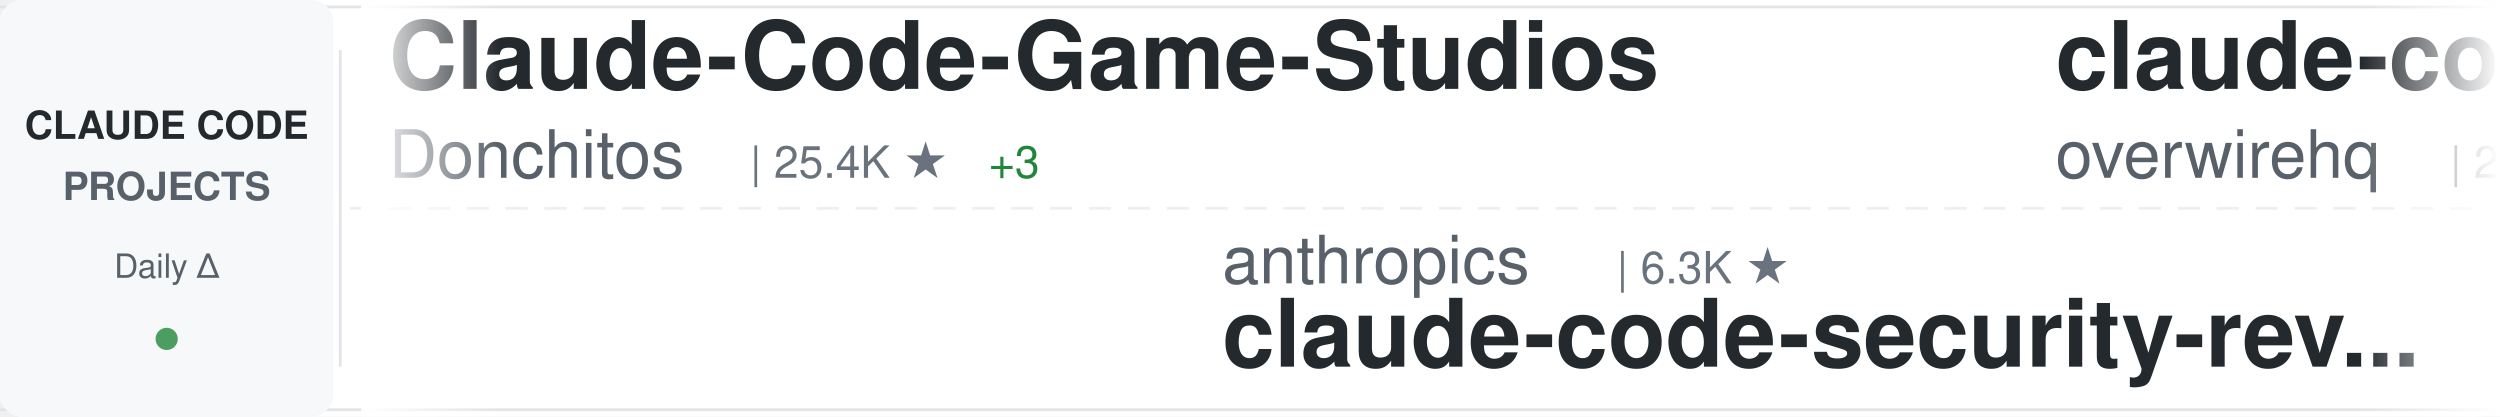
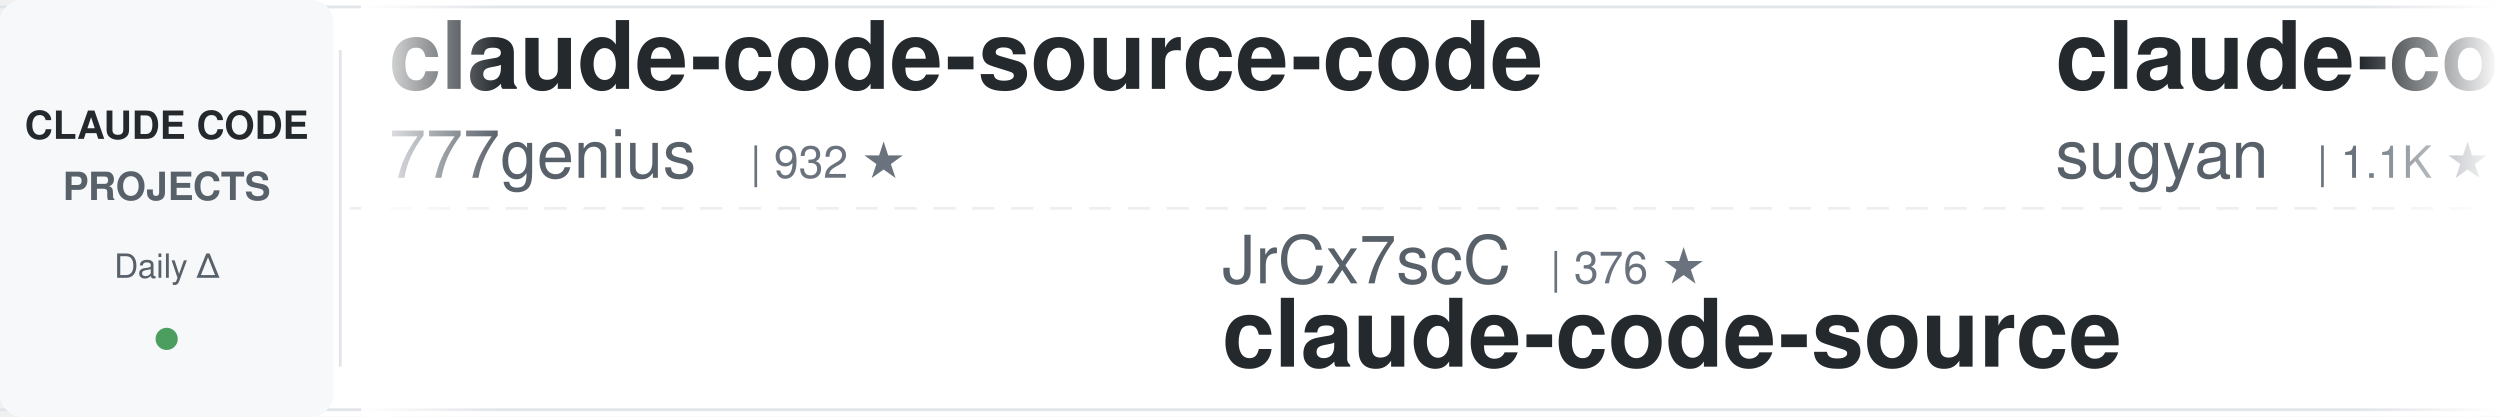
<svg xmlns="http://www.w3.org/2000/svg" width="900" height="150">
  <defs>
    <linearGradient id="awesomeLeftFade" x1="0%" y1="0%" x2="100%" y2="0%">
      <stop offset="0%" style="stop-color:#ffffff;stop-opacity:1" />
      <stop offset="100%" style="stop-color:#ffffff;stop-opacity:0" />
    </linearGradient>
    <linearGradient id="awesomeRightFade" x1="0%" y1="0%" x2="100%" y2="0%">
      <stop offset="0%" style="stop-color:#ffffff;stop-opacity:0" />
      <stop offset="100%" style="stop-color:#ffffff;stop-opacity:1" />
    </linearGradient>
  </defs>
  <rect width="900" height="150" fill="#ffffff" rx="8" />
  <rect x="0" y="2" width="900" height="1" fill="#e1e4e8" />
  <rect x="0" y="147" width="900" height="1" fill="#e1e4e8" />
  <line x1="0" y1="75" x2="900" y2="75" stroke="#e1e4e8" stroke-width="1" stroke-dasharray="8 6" opacity="0.6" />
  <rect x="0" y="0" width="120" height="150" fill="#f6f8fa" rx="8" />
  <text x="60" y="50" font-family="-apple-system, BlinkMacSystemFont, 'Segoe UI', Helvetica, Arial, sans-serif" font-size="14" font-weight="600" fill="#24292e" text-anchor="middle">CLAUDE CODE</text>
  <text x="60" y="72" font-family="-apple-system, BlinkMacSystemFont, 'Segoe UI', Helvetica, Arial, sans-serif" font-size="14" font-weight="600" fill="#586069" text-anchor="middle">PROJECTS</text>
  <text x="60" y="100" font-family="-apple-system, BlinkMacSystemFont, 'Segoe UI', Helvetica, Arial, sans-serif" font-size="12" font-weight="500" fill="#586069" text-anchor="middle">Daily Δ</text>
  <circle cx="60" cy="122" r="4" fill="#22863a" opacity="0.8" />
  <rect x="122" y="18" width="1" height="114" fill="#e1e4e8" />
  <clipPath id="awesomeTickerClip">
    <rect x="130" y="0" width="770" height="150" />
  </clipPath>
  <g clip-path="url(#awesomeTickerClip)">
    <g id="awesomeTickerItems">
      <animateTransform attributeName="transform" attributeType="XML" type="translate" from="0 0" to="-3000 0" dur="54s" repeatCount="indefinite" />
      <g transform="translate(0, 0)">
+         <text x="140" y="32" font-family="-apple-system, BlinkMacSystemFont, 'Segoe UI', Helvetica, Arial, sans-serif" font-size="34" font-weight="600" fill="#24292e">claude-code-source-code</text>
+         <text x="140" y="64" font-family="-apple-system, BlinkMacSystemFont, 'Segoe UI', Helvetica, Arial, sans-serif" font-size="24" font-weight="400" fill="#586069">777genius</text>
+         <text x="270" y="64" font-family="-apple-system, BlinkMacSystemFont, 'Segoe UI', Helvetica, Arial, sans-serif" font-size="16" font-weight="500" fill="#6a737d">| 932 ★</text>
+       </g>
+       <g transform="translate(300, 0)">
+         <text x="140" y="102" font-family="-apple-system, BlinkMacSystemFont, 'Segoe UI', Helvetica, Arial, sans-serif" font-size="24" font-weight="400" fill="#586069">JrCx7scC</text>
+         <text x="258" y="102" font-family="-apple-system, BlinkMacSystemFont, 'Segoe UI', Helvetica, Arial, sans-serif" font-size="16" font-weight="500" fill="#6a737d">| 376 ★</text>
+         <text x="140" y="132" font-family="-apple-system, BlinkMacSystemFont, 'Segoe UI', Helvetica, Arial, sans-serif" font-size="34" font-weight="600" fill="#24292e">claude-code-source</text>
+       </g>
+       <g transform="translate(600, 0)">
+         <text x="140" y="32" font-family="-apple-system, BlinkMacSystemFont, 'Segoe UI', Helvetica, Arial, sans-serif" font-size="34" font-weight="600" fill="#24292e">claude-code-webui</text>
+         <text x="140" y="64" font-family="-apple-system, BlinkMacSystemFont, 'Segoe UI', Helvetica, Arial, sans-serif" font-size="24" font-weight="400" fill="#586069">sugyan</text>
+         <text x="234" y="64" font-family="-apple-system, BlinkMacSystemFont, 'Segoe UI', Helvetica, Arial, sans-serif" font-size="16" font-weight="500" fill="#6a737d">| 1.1K ★</text>
+       </g>
+       <g transform="translate(900, 0)">
+         <text x="140" y="102" font-family="-apple-system, BlinkMacSystemFont, 'Segoe UI', Helvetica, Arial, sans-serif" font-size="24" font-weight="400" fill="#586069">lintsinghua</text>
+         <text x="294" y="102" font-family="-apple-system, BlinkMacSystemFont, 'Segoe UI', Helvetica, Arial, sans-serif" font-size="16" font-weight="500" fill="#6a737d">| 4.3K ★</text>
+         <text x="371" y="102" font-family="-apple-system, BlinkMacSystemFont, 'Segoe UI', Helvetica, Arial, sans-serif" font-size="16" font-weight="500" fill="#22863a"> +1</text>
+         <text x="140" y="132" font-family="-apple-system, BlinkMacSystemFont, 'Segoe UI', Helvetica, Arial, sans-serif" font-size="34" font-weight="600" fill="#24292e">claude-code-book</text>
+       </g>
+       <g transform="translate(1200, 0)">
        <text x="140" y="32" font-family="-apple-system, BlinkMacSystemFont, 'Segoe UI', Helvetica, Arial, sans-serif" font-size="34" font-weight="600" fill="#24292e">Claude-Code-Game-Studios</text>
        <text x="140" y="64" font-family="-apple-system, BlinkMacSystemFont, 'Segoe UI', Helvetica, Arial, sans-serif" font-size="24" font-weight="400" fill="#586069">Donchitos</text>
        <text x="270" y="64" font-family="-apple-system, BlinkMacSystemFont, 'Segoe UI', Helvetica, Arial, sans-serif" font-size="16" font-weight="500" fill="#6a737d">| 25.4K ★</text>
-         <text x="356" y="64" font-family="-apple-system, BlinkMacSystemFont, 'Segoe UI', Helvetica, Arial, sans-serif" font-size="16" font-weight="500" fill="#22863a"> +3</text>
-       </g>
-       <g transform="translate(300, 0)">
-         <text x="140" y="102" font-family="-apple-system, BlinkMacSystemFont, 'Segoe UI', Helvetica, Arial, sans-serif" font-size="24" font-weight="400" fill="#586069">anthropics</text>
-         <text x="282" y="102" font-family="-apple-system, BlinkMacSystemFont, 'Segoe UI', Helvetica, Arial, sans-serif" font-size="16" font-weight="500" fill="#6a737d">| 6.3K ★</text>
-         <text x="140" y="132" font-family="-apple-system, BlinkMacSystemFont, 'Segoe UI', Helvetica, Arial, sans-serif" font-size="34" font-weight="600" fill="#24292e">claude-code-security-rev...</text>
-       </g>
-       <g transform="translate(600, 0)">
-         <text x="140" y="32" font-family="-apple-system, BlinkMacSystemFont, 'Segoe UI', Helvetica, Arial, sans-serif" font-size="34" font-weight="600" fill="#24292e">claude-code-telegram</text>
-         <text x="140" y="64" font-family="-apple-system, BlinkMacSystemFont, 'Segoe UI', Helvetica, Arial, sans-serif" font-size="24" font-weight="400" fill="#586069">overwirehq</text>
-         <text x="282" y="64" font-family="-apple-system, BlinkMacSystemFont, 'Segoe UI', Helvetica, Arial, sans-serif" font-size="16" font-weight="500" fill="#6a737d">| 2.8K ★</text>
-       </g>
-       <g transform="translate(900, 0)">
-         <text x="140" y="102" font-family="-apple-system, BlinkMacSystemFont, 'Segoe UI', Helvetica, Arial, sans-serif" font-size="24" font-weight="400" fill="#586069">huangjia2019</text>
-         <text x="306" y="102" font-family="-apple-system, BlinkMacSystemFont, 'Segoe UI', Helvetica, Arial, sans-serif" font-size="16" font-weight="500" fill="#6a737d">| 1.1K ★</text>
-         <text x="140" y="132" font-family="-apple-system, BlinkMacSystemFont, 'Segoe UI', Helvetica, Arial, sans-serif" font-size="34" font-weight="600" fill="#24292e">claude-code-engineering</text>
-       </g>
-       <g transform="translate(1200, 0)">
-         <text x="140" y="32" font-family="-apple-system, BlinkMacSystemFont, 'Segoe UI', Helvetica, Arial, sans-serif" font-size="34" font-weight="600" fill="#24292e">oh-my-claudecode</text>
-         <text x="140" y="64" font-family="-apple-system, BlinkMacSystemFont, 'Segoe UI', Helvetica, Arial, sans-serif" font-size="24" font-weight="400" fill="#586069">Yeachan-Heo</text>
-         <text x="294" y="64" font-family="-apple-system, BlinkMacSystemFont, 'Segoe UI', Helvetica, Arial, sans-serif" font-size="16" font-weight="500" fill="#6a737d">| 39.3K ★</text>
+         <text x="356" y="64" font-family="-apple-system, BlinkMacSystemFont, 'Segoe UI', Helvetica, Arial, sans-serif" font-size="16" font-weight="500" fill="#22863a"> +6</text>
      </g>
      <g transform="translate(1500, 0)">
-         <text x="140" y="102" font-family="-apple-system, BlinkMacSystemFont, 'Segoe UI', Helvetica, Arial, sans-serif" font-size="24" font-weight="400" fill="#586069">Maciek-roboblog</text>
-         <text x="342" y="102" font-family="-apple-system, BlinkMacSystemFont, 'Segoe UI', Helvetica, Arial, sans-serif" font-size="16" font-weight="500" fill="#6a737d">| 8.7K ★</text>
-         <text x="419" y="102" font-family="-apple-system, BlinkMacSystemFont, 'Segoe UI', Helvetica, Arial, sans-serif" font-size="16" font-weight="500" fill="#cb2431"> -1</text>
-         <text x="140" y="132" font-family="-apple-system, BlinkMacSystemFont, 'Segoe UI', Helvetica, Arial, sans-serif" font-size="34" font-weight="600" fill="#24292e">Claude-Code-Usage-Monito...</text>
+         <text x="140" y="102" font-family="-apple-system, BlinkMacSystemFont, 'Segoe UI', Helvetica, Arial, sans-serif" font-size="24" font-weight="400" fill="#586069">OneRedOak</text>
+         <text x="270" y="102" font-family="-apple-system, BlinkMacSystemFont, 'Segoe UI', Helvetica, Arial, sans-serif" font-size="16" font-weight="500" fill="#6a737d">| 3.9K ★</text>
+         <text x="140" y="132" font-family="-apple-system, BlinkMacSystemFont, 'Segoe UI', Helvetica, Arial, sans-serif" font-size="34" font-weight="600" fill="#24292e">claude-code-workflows</text>
      </g>
      <g transform="translate(1800, 0)">
-         <text x="140" y="32" font-family="-apple-system, BlinkMacSystemFont, 'Segoe UI', Helvetica, Arial, sans-serif" font-size="34" font-weight="600" fill="#24292e">claude-code-workflows</text>
-         <text x="140" y="64" font-family="-apple-system, BlinkMacSystemFont, 'Segoe UI', Helvetica, Arial, sans-serif" font-size="24" font-weight="400" fill="#586069">OneRedOak</text>
-         <text x="270" y="64" font-family="-apple-system, BlinkMacSystemFont, 'Segoe UI', Helvetica, Arial, sans-serif" font-size="16" font-weight="500" fill="#6a737d">| 3.9K ★</text>
-         <text x="347" y="64" font-family="-apple-system, BlinkMacSystemFont, 'Segoe UI', Helvetica, Arial, sans-serif" font-size="16" font-weight="500" fill="#cb2431"> -1</text>
+         <text x="140" y="32" font-family="-apple-system, BlinkMacSystemFont, 'Segoe UI', Helvetica, Arial, sans-serif" font-size="34" font-weight="600" fill="#24292e">claude-code-hub</text>
+         <text x="140" y="64" font-family="-apple-system, BlinkMacSystemFont, 'Segoe UI', Helvetica, Arial, sans-serif" font-size="24" font-weight="400" fill="#586069">ding113</text>
+         <text x="246" y="64" font-family="-apple-system, BlinkMacSystemFont, 'Segoe UI', Helvetica, Arial, sans-serif" font-size="16" font-weight="500" fill="#6a737d">| 3.4K ★</text>
      </g>
      <g transform="translate(2100, 0)">
-         <text x="140" y="102" font-family="-apple-system, BlinkMacSystemFont, 'Segoe UI', Helvetica, Arial, sans-serif" font-size="24" font-weight="400" fill="#586069">disler</text>
-         <text x="234" y="102" font-family="-apple-system, BlinkMacSystemFont, 'Segoe UI', Helvetica, Arial, sans-serif" font-size="16" font-weight="500" fill="#6a737d">| 1.7K ★</text>
-         <text x="140" y="132" font-family="-apple-system, BlinkMacSystemFont, 'Segoe UI', Helvetica, Arial, sans-serif" font-size="34" font-weight="600" fill="#24292e">pi-vs-claude-code</text>
+         <text x="140" y="102" font-family="-apple-system, BlinkMacSystemFont, 'Segoe UI', Helvetica, Arial, sans-serif" font-size="24" font-weight="400" fill="#586069">jqueryscript</text>
+         <text x="306" y="102" font-family="-apple-system, BlinkMacSystemFont, 'Segoe UI', Helvetica, Arial, sans-serif" font-size="16" font-weight="500" fill="#6a737d">| 518 ★</text>
+         <text x="140" y="132" font-family="-apple-system, BlinkMacSystemFont, 'Segoe UI', Helvetica, Arial, sans-serif" font-size="34" font-weight="600" fill="#24292e">awesome-claude-code</text>
      </g>
      <g transform="translate(2400, 0)">
-         <text x="140" y="32" font-family="-apple-system, BlinkMacSystemFont, 'Segoe UI', Helvetica, Arial, sans-serif" font-size="34" font-weight="600" fill="#24292e">claude-code</text>
-         <text x="140" y="64" font-family="-apple-system, BlinkMacSystemFont, 'Segoe UI', Helvetica, Arial, sans-serif" font-size="24" font-weight="400" fill="#586069">Onewon</text>
-         <text x="234" y="64" font-family="-apple-system, BlinkMacSystemFont, 'Segoe UI', Helvetica, Arial, sans-serif" font-size="16" font-weight="500" fill="#6a737d">| 182 ★</text>
+         <text x="140" y="32" font-family="-apple-system, BlinkMacSystemFont, 'Segoe UI', Helvetica, Arial, sans-serif" font-size="34" font-weight="600" fill="#24292e">Claude-Code-Usage-Monito...</text>
+         <text x="140" y="64" font-family="-apple-system, BlinkMacSystemFont, 'Segoe UI', Helvetica, Arial, sans-serif" font-size="24" font-weight="400" fill="#586069">Maciek-roboblog</text>
+         <text x="342" y="64" font-family="-apple-system, BlinkMacSystemFont, 'Segoe UI', Helvetica, Arial, sans-serif" font-size="16" font-weight="500" fill="#6a737d">| 8.7K ★</text>
+         <text x="419" y="64" font-family="-apple-system, BlinkMacSystemFont, 'Segoe UI', Helvetica, Arial, sans-serif" font-size="16" font-weight="500" fill="#22863a"> +2</text>
      </g>
      <g transform="translate(2700, 0)">
-         <text x="140" y="102" font-family="-apple-system, BlinkMacSystemFont, 'Segoe UI', Helvetica, Arial, sans-serif" font-size="24" font-weight="400" fill="#586069">chauncygu</text>
-         <text x="270" y="102" font-family="-apple-system, BlinkMacSystemFont, 'Segoe UI', Helvetica, Arial, sans-serif" font-size="16" font-weight="500" fill="#6a737d">| 2.8K ★</text>
-         <text x="347" y="102" font-family="-apple-system, BlinkMacSystemFont, 'Segoe UI', Helvetica, Arial, sans-serif" font-size="16" font-weight="500" fill="#22863a"> +1</text>
-         <text x="140" y="132" font-family="-apple-system, BlinkMacSystemFont, 'Segoe UI', Helvetica, Arial, sans-serif" font-size="34" font-weight="600" fill="#24292e">collection-claude-code-s...</text>
+         <text x="140" y="102" font-family="-apple-system, BlinkMacSystemFont, 'Segoe UI', Helvetica, Arial, sans-serif" font-size="24" font-weight="400" fill="#586069">kodu-ai</text>
+         <text x="246" y="102" font-family="-apple-system, BlinkMacSystemFont, 'Segoe UI', Helvetica, Arial, sans-serif" font-size="16" font-weight="500" fill="#6a737d">| 5.2K ★</text>
+         <text x="140" y="132" font-family="-apple-system, BlinkMacSystemFont, 'Segoe UI', Helvetica, Arial, sans-serif" font-size="34" font-weight="600" fill="#24292e">claude-coder</text>
      </g>
      <g transform="translate(3000, 0)">
-         <text x="140" y="32" font-family="-apple-system, BlinkMacSystemFont, 'Segoe UI', Helvetica, Arial, sans-serif" font-size="34" font-weight="600" fill="#24292e">Claude-Code-Game-Studios</text>
-         <text x="140" y="64" font-family="-apple-system, BlinkMacSystemFont, 'Segoe UI', Helvetica, Arial, sans-serif" font-size="24" font-weight="400" fill="#586069">Donchitos</text>
-         <text x="270" y="64" font-family="-apple-system, BlinkMacSystemFont, 'Segoe UI', Helvetica, Arial, sans-serif" font-size="16" font-weight="500" fill="#6a737d">| 25.4K ★</text>
-         <text x="356" y="64" font-family="-apple-system, BlinkMacSystemFont, 'Segoe UI', Helvetica, Arial, sans-serif" font-size="16" font-weight="500" fill="#22863a"> +3</text>
+         <text x="140" y="32" font-family="-apple-system, BlinkMacSystemFont, 'Segoe UI', Helvetica, Arial, sans-serif" font-size="34" font-weight="600" fill="#24292e">claude-code-source-code</text>
+         <text x="140" y="64" font-family="-apple-system, BlinkMacSystemFont, 'Segoe UI', Helvetica, Arial, sans-serif" font-size="24" font-weight="400" fill="#586069">777genius</text>
+         <text x="270" y="64" font-family="-apple-system, BlinkMacSystemFont, 'Segoe UI', Helvetica, Arial, sans-serif" font-size="16" font-weight="500" fill="#6a737d">| 932 ★</text>
      </g>
      <g transform="translate(3300, 0)">
-         <text x="140" y="102" font-family="-apple-system, BlinkMacSystemFont, 'Segoe UI', Helvetica, Arial, sans-serif" font-size="24" font-weight="400" fill="#586069">anthropics</text>
-         <text x="282" y="102" font-family="-apple-system, BlinkMacSystemFont, 'Segoe UI', Helvetica, Arial, sans-serif" font-size="16" font-weight="500" fill="#6a737d">| 6.3K ★</text>
-         <text x="140" y="132" font-family="-apple-system, BlinkMacSystemFont, 'Segoe UI', Helvetica, Arial, sans-serif" font-size="34" font-weight="600" fill="#24292e">claude-code-security-rev...</text>
+         <text x="140" y="102" font-family="-apple-system, BlinkMacSystemFont, 'Segoe UI', Helvetica, Arial, sans-serif" font-size="24" font-weight="400" fill="#586069">JrCx7scC</text>
+         <text x="258" y="102" font-family="-apple-system, BlinkMacSystemFont, 'Segoe UI', Helvetica, Arial, sans-serif" font-size="16" font-weight="500" fill="#6a737d">| 376 ★</text>
+         <text x="140" y="132" font-family="-apple-system, BlinkMacSystemFont, 'Segoe UI', Helvetica, Arial, sans-serif" font-size="34" font-weight="600" fill="#24292e">claude-code-source</text>
      </g>
      <g transform="translate(3600, 0)">
-         <text x="140" y="32" font-family="-apple-system, BlinkMacSystemFont, 'Segoe UI', Helvetica, Arial, sans-serif" font-size="34" font-weight="600" fill="#24292e">claude-code-telegram</text>
-         <text x="140" y="64" font-family="-apple-system, BlinkMacSystemFont, 'Segoe UI', Helvetica, Arial, sans-serif" font-size="24" font-weight="400" fill="#586069">overwirehq</text>
-         <text x="282" y="64" font-family="-apple-system, BlinkMacSystemFont, 'Segoe UI', Helvetica, Arial, sans-serif" font-size="16" font-weight="500" fill="#6a737d">| 2.8K ★</text>
+         <text x="140" y="32" font-family="-apple-system, BlinkMacSystemFont, 'Segoe UI', Helvetica, Arial, sans-serif" font-size="34" font-weight="600" fill="#24292e">claude-code-webui</text>
+         <text x="140" y="64" font-family="-apple-system, BlinkMacSystemFont, 'Segoe UI', Helvetica, Arial, sans-serif" font-size="24" font-weight="400" fill="#586069">sugyan</text>
+         <text x="234" y="64" font-family="-apple-system, BlinkMacSystemFont, 'Segoe UI', Helvetica, Arial, sans-serif" font-size="16" font-weight="500" fill="#6a737d">| 1.1K ★</text>
      </g>
      <g transform="translate(3900, 0)">
-         <text x="140" y="102" font-family="-apple-system, BlinkMacSystemFont, 'Segoe UI', Helvetica, Arial, sans-serif" font-size="24" font-weight="400" fill="#586069">huangjia2019</text>
-         <text x="306" y="102" font-family="-apple-system, BlinkMacSystemFont, 'Segoe UI', Helvetica, Arial, sans-serif" font-size="16" font-weight="500" fill="#6a737d">| 1.1K ★</text>
-         <text x="140" y="132" font-family="-apple-system, BlinkMacSystemFont, 'Segoe UI', Helvetica, Arial, sans-serif" font-size="34" font-weight="600" fill="#24292e">claude-code-engineering</text>
+         <text x="140" y="102" font-family="-apple-system, BlinkMacSystemFont, 'Segoe UI', Helvetica, Arial, sans-serif" font-size="24" font-weight="400" fill="#586069">lintsinghua</text>
+         <text x="294" y="102" font-family="-apple-system, BlinkMacSystemFont, 'Segoe UI', Helvetica, Arial, sans-serif" font-size="16" font-weight="500" fill="#6a737d">| 4.3K ★</text>
+         <text x="371" y="102" font-family="-apple-system, BlinkMacSystemFont, 'Segoe UI', Helvetica, Arial, sans-serif" font-size="16" font-weight="500" fill="#22863a"> +1</text>
+         <text x="140" y="132" font-family="-apple-system, BlinkMacSystemFont, 'Segoe UI', Helvetica, Arial, sans-serif" font-size="34" font-weight="600" fill="#24292e">claude-code-book</text>
      </g>
    </g>
  </g>
  <rect x="130" y="0" width="50" height="150" fill="url(#awesomeLeftFade)" />
  <rect x="850" y="0" width="50" height="150" fill="url(#awesomeRightFade)" />
</svg>
